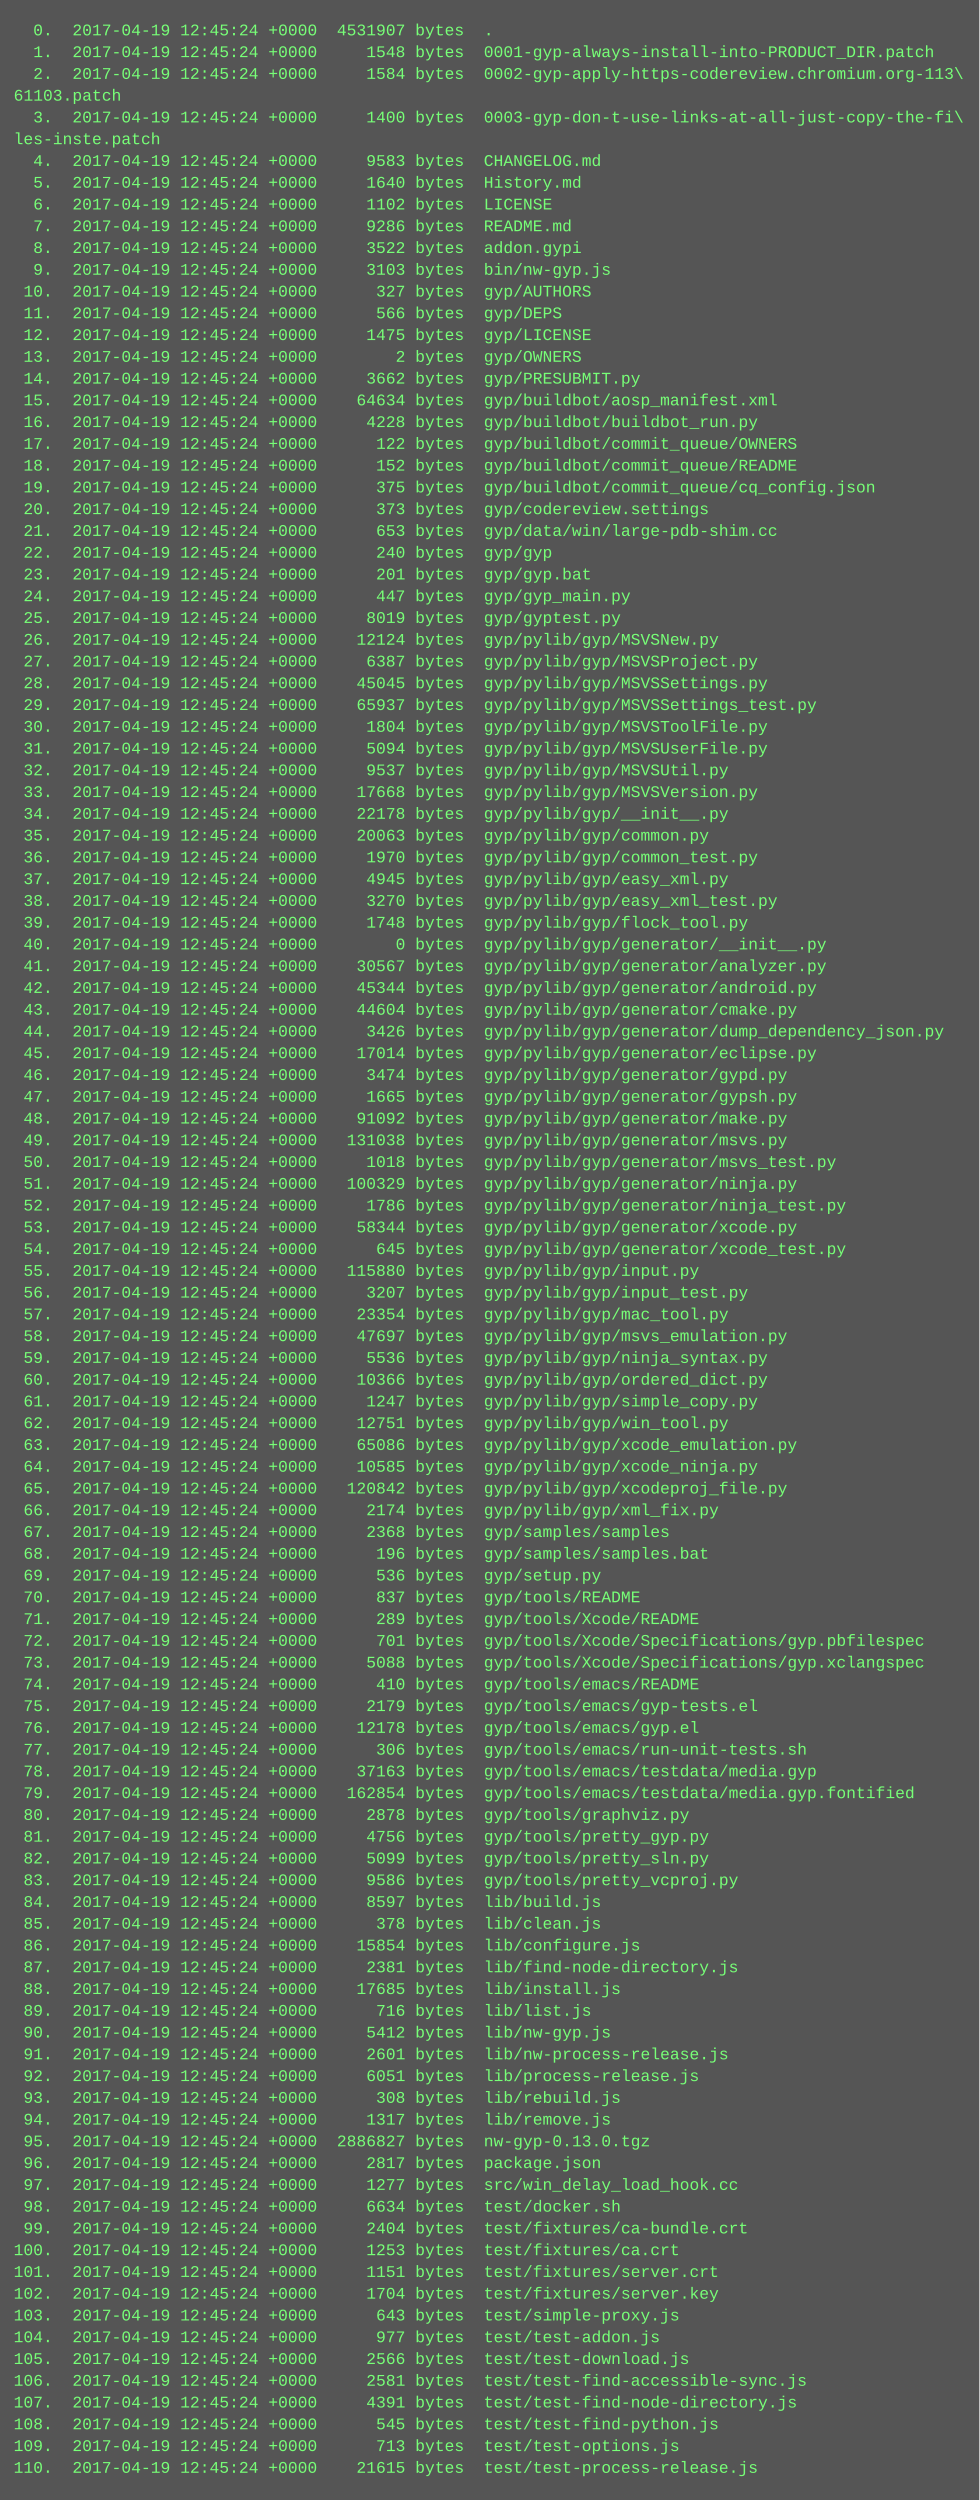
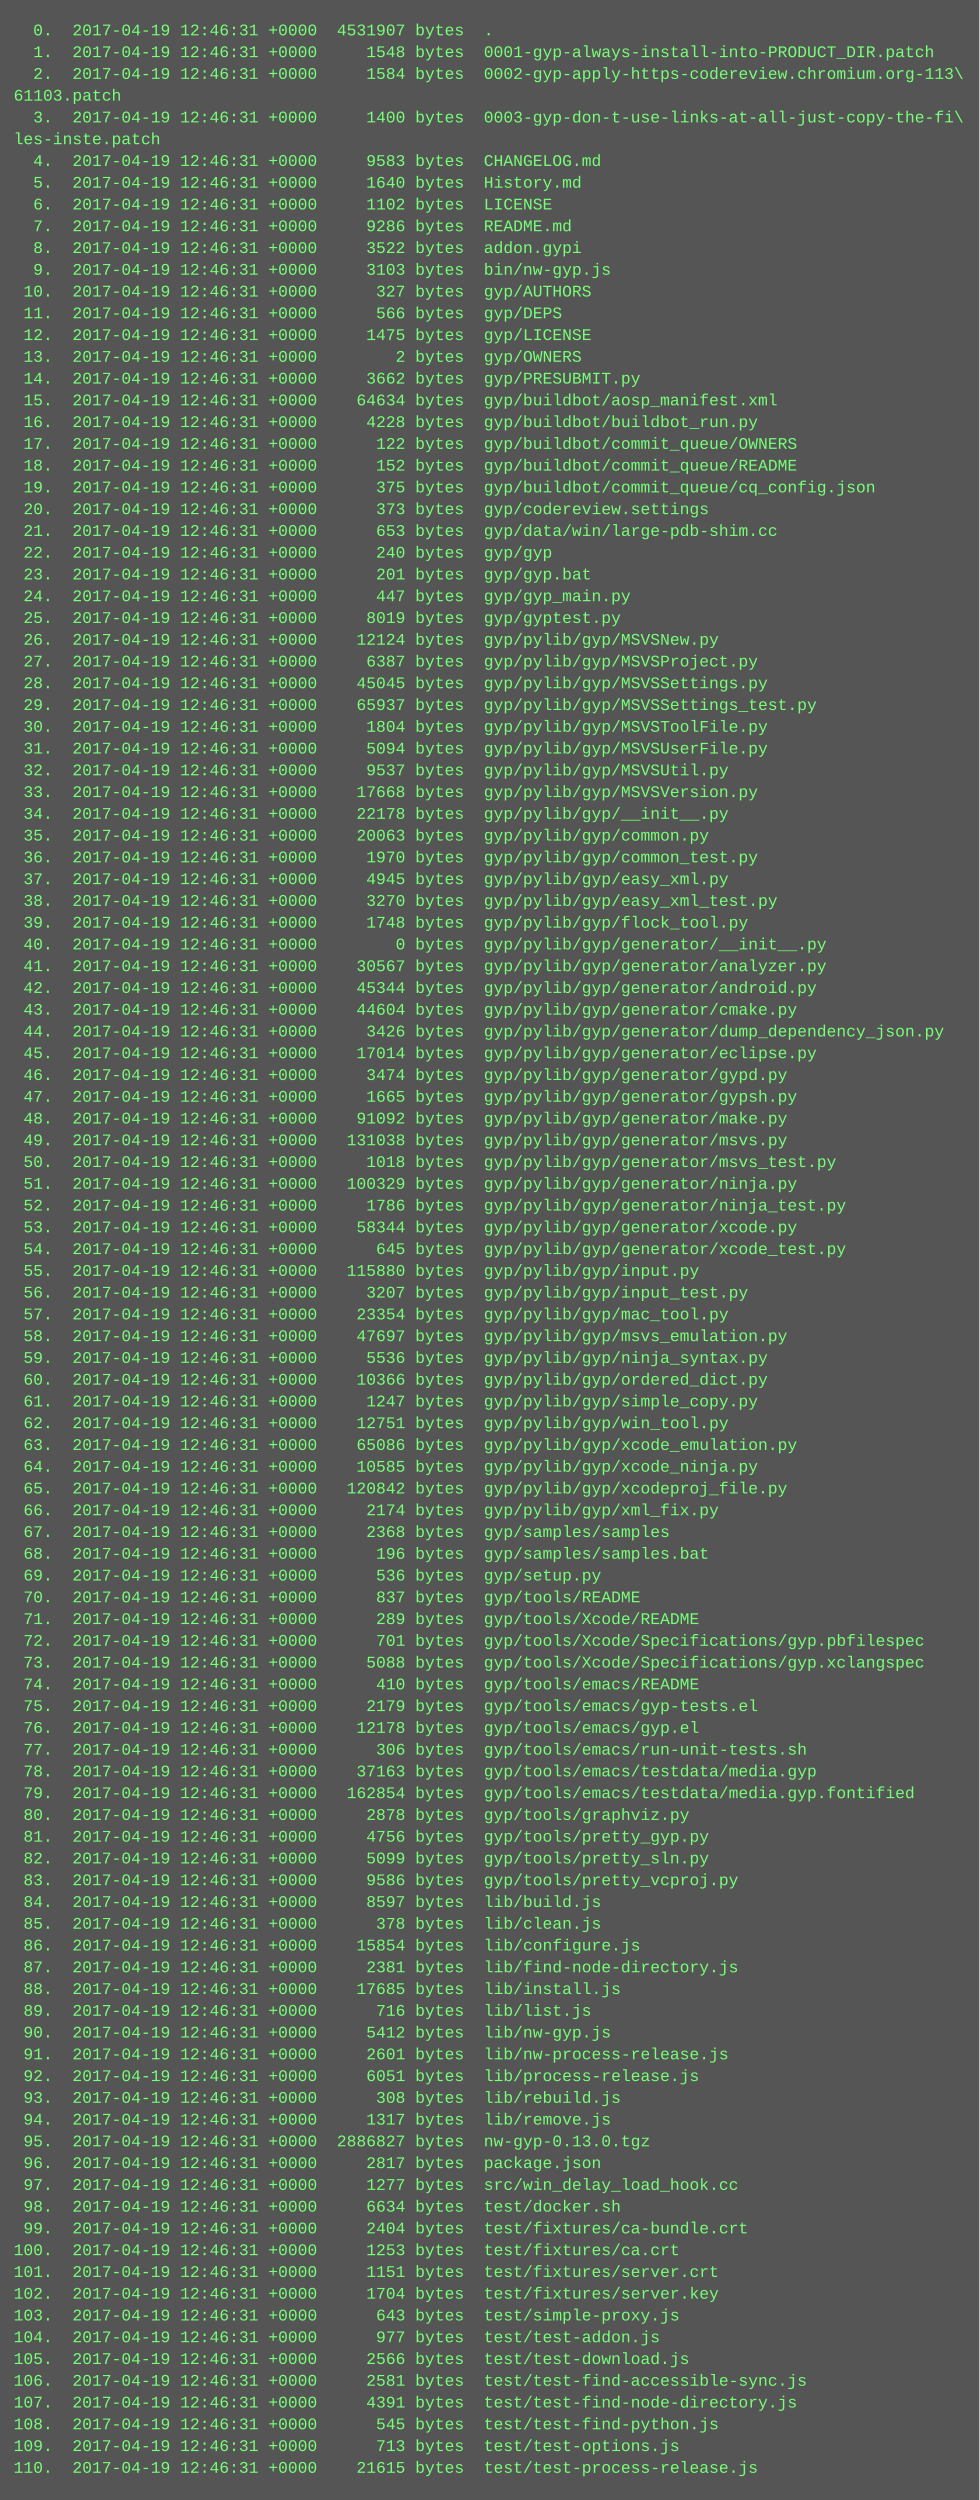
<svg xmlns="http://www.w3.org/2000/svg" height="1838" width="720">
  <rect height="1838" fill="#555" width="720" />
  <text fill="#7f7" font-family="Courier New" font-size="12" xml:space="preserve">
-     <tspan x="10" y="26">  0.  2017-04-19 12:45:24 +0000  4531907 bytes  .</tspan>
-     <tspan x="10" y="42">  1.  2017-04-19 12:45:24 +0000     1548 bytes  0001-gyp-always-install-into-PRODUCT_DIR.patch</tspan>
-     <tspan x="10" y="58">  2.  2017-04-19 12:45:24 +0000     1584 bytes  0002-gyp-apply-https-codereview.chromium.org-113\</tspan>
+     <tspan x="10" y="26">  0.  2017-04-19 12:46:31 +0000  4531907 bytes  .</tspan>
+     <tspan x="10" y="42">  1.  2017-04-19 12:46:31 +0000     1548 bytes  0001-gyp-always-install-into-PRODUCT_DIR.patch</tspan>
+     <tspan x="10" y="58">  2.  2017-04-19 12:46:31 +0000     1584 bytes  0002-gyp-apply-https-codereview.chromium.org-113\</tspan>
    <tspan x="10" y="74">61103.patch</tspan>
-     <tspan x="10" y="90">  3.  2017-04-19 12:45:24 +0000     1400 bytes  0003-gyp-don-t-use-links-at-all-just-copy-the-fi\</tspan>
+     <tspan x="10" y="90">  3.  2017-04-19 12:46:31 +0000     1400 bytes  0003-gyp-don-t-use-links-at-all-just-copy-the-fi\</tspan>
    <tspan x="10" y="106">les-inste.patch</tspan>
-     <tspan x="10" y="122">  4.  2017-04-19 12:45:24 +0000     9583 bytes  CHANGELOG.md</tspan>
-     <tspan x="10" y="138">  5.  2017-04-19 12:45:24 +0000     1640 bytes  History.md</tspan>
-     <tspan x="10" y="154">  6.  2017-04-19 12:45:24 +0000     1102 bytes  LICENSE</tspan>
-     <tspan x="10" y="170">  7.  2017-04-19 12:45:24 +0000     9286 bytes  README.md</tspan>
-     <tspan x="10" y="186">  8.  2017-04-19 12:45:24 +0000     3522 bytes  addon.gypi</tspan>
-     <tspan x="10" y="202">  9.  2017-04-19 12:45:24 +0000     3103 bytes  bin/nw-gyp.js</tspan>
-     <tspan x="10" y="218"> 10.  2017-04-19 12:45:24 +0000      327 bytes  gyp/AUTHORS</tspan>
-     <tspan x="10" y="234"> 11.  2017-04-19 12:45:24 +0000      566 bytes  gyp/DEPS</tspan>
-     <tspan x="10" y="250"> 12.  2017-04-19 12:45:24 +0000     1475 bytes  gyp/LICENSE</tspan>
-     <tspan x="10" y="266"> 13.  2017-04-19 12:45:24 +0000        2 bytes  gyp/OWNERS</tspan>
-     <tspan x="10" y="282"> 14.  2017-04-19 12:45:24 +0000     3662 bytes  gyp/PRESUBMIT.py</tspan>
-     <tspan x="10" y="298"> 15.  2017-04-19 12:45:24 +0000    64634 bytes  gyp/buildbot/aosp_manifest.xml</tspan>
-     <tspan x="10" y="314"> 16.  2017-04-19 12:45:24 +0000     4228 bytes  gyp/buildbot/buildbot_run.py</tspan>
-     <tspan x="10" y="330"> 17.  2017-04-19 12:45:24 +0000      122 bytes  gyp/buildbot/commit_queue/OWNERS</tspan>
-     <tspan x="10" y="346"> 18.  2017-04-19 12:45:24 +0000      152 bytes  gyp/buildbot/commit_queue/README</tspan>
-     <tspan x="10" y="362"> 19.  2017-04-19 12:45:24 +0000      375 bytes  gyp/buildbot/commit_queue/cq_config.json</tspan>
-     <tspan x="10" y="378"> 20.  2017-04-19 12:45:24 +0000      373 bytes  gyp/codereview.settings</tspan>
-     <tspan x="10" y="394"> 21.  2017-04-19 12:45:24 +0000      653 bytes  gyp/data/win/large-pdb-shim.cc</tspan>
-     <tspan x="10" y="410"> 22.  2017-04-19 12:45:24 +0000      240 bytes  gyp/gyp</tspan>
-     <tspan x="10" y="426"> 23.  2017-04-19 12:45:24 +0000      201 bytes  gyp/gyp.bat</tspan>
-     <tspan x="10" y="442"> 24.  2017-04-19 12:45:24 +0000      447 bytes  gyp/gyp_main.py</tspan>
-     <tspan x="10" y="458"> 25.  2017-04-19 12:45:24 +0000     8019 bytes  gyp/gyptest.py</tspan>
-     <tspan x="10" y="474"> 26.  2017-04-19 12:45:24 +0000    12124 bytes  gyp/pylib/gyp/MSVSNew.py</tspan>
-     <tspan x="10" y="490"> 27.  2017-04-19 12:45:24 +0000     6387 bytes  gyp/pylib/gyp/MSVSProject.py</tspan>
-     <tspan x="10" y="506"> 28.  2017-04-19 12:45:24 +0000    45045 bytes  gyp/pylib/gyp/MSVSSettings.py</tspan>
-     <tspan x="10" y="522"> 29.  2017-04-19 12:45:24 +0000    65937 bytes  gyp/pylib/gyp/MSVSSettings_test.py</tspan>
-     <tspan x="10" y="538"> 30.  2017-04-19 12:45:24 +0000     1804 bytes  gyp/pylib/gyp/MSVSToolFile.py</tspan>
-     <tspan x="10" y="554"> 31.  2017-04-19 12:45:24 +0000     5094 bytes  gyp/pylib/gyp/MSVSUserFile.py</tspan>
-     <tspan x="10" y="570"> 32.  2017-04-19 12:45:24 +0000     9537 bytes  gyp/pylib/gyp/MSVSUtil.py</tspan>
-     <tspan x="10" y="586"> 33.  2017-04-19 12:45:24 +0000    17668 bytes  gyp/pylib/gyp/MSVSVersion.py</tspan>
-     <tspan x="10" y="602"> 34.  2017-04-19 12:45:24 +0000    22178 bytes  gyp/pylib/gyp/__init__.py</tspan>
-     <tspan x="10" y="618"> 35.  2017-04-19 12:45:24 +0000    20063 bytes  gyp/pylib/gyp/common.py</tspan>
-     <tspan x="10" y="634"> 36.  2017-04-19 12:45:24 +0000     1970 bytes  gyp/pylib/gyp/common_test.py</tspan>
-     <tspan x="10" y="650"> 37.  2017-04-19 12:45:24 +0000     4945 bytes  gyp/pylib/gyp/easy_xml.py</tspan>
-     <tspan x="10" y="666"> 38.  2017-04-19 12:45:24 +0000     3270 bytes  gyp/pylib/gyp/easy_xml_test.py</tspan>
-     <tspan x="10" y="682"> 39.  2017-04-19 12:45:24 +0000     1748 bytes  gyp/pylib/gyp/flock_tool.py</tspan>
-     <tspan x="10" y="698"> 40.  2017-04-19 12:45:24 +0000        0 bytes  gyp/pylib/gyp/generator/__init__.py</tspan>
-     <tspan x="10" y="714"> 41.  2017-04-19 12:45:24 +0000    30567 bytes  gyp/pylib/gyp/generator/analyzer.py</tspan>
-     <tspan x="10" y="730"> 42.  2017-04-19 12:45:24 +0000    45344 bytes  gyp/pylib/gyp/generator/android.py</tspan>
-     <tspan x="10" y="746"> 43.  2017-04-19 12:45:24 +0000    44604 bytes  gyp/pylib/gyp/generator/cmake.py</tspan>
-     <tspan x="10" y="762"> 44.  2017-04-19 12:45:24 +0000     3426 bytes  gyp/pylib/gyp/generator/dump_dependency_json.py</tspan>
-     <tspan x="10" y="778"> 45.  2017-04-19 12:45:24 +0000    17014 bytes  gyp/pylib/gyp/generator/eclipse.py</tspan>
-     <tspan x="10" y="794"> 46.  2017-04-19 12:45:24 +0000     3474 bytes  gyp/pylib/gyp/generator/gypd.py</tspan>
-     <tspan x="10" y="810"> 47.  2017-04-19 12:45:24 +0000     1665 bytes  gyp/pylib/gyp/generator/gypsh.py</tspan>
-     <tspan x="10" y="826"> 48.  2017-04-19 12:45:24 +0000    91092 bytes  gyp/pylib/gyp/generator/make.py</tspan>
-     <tspan x="10" y="842"> 49.  2017-04-19 12:45:24 +0000   131038 bytes  gyp/pylib/gyp/generator/msvs.py</tspan>
-     <tspan x="10" y="858"> 50.  2017-04-19 12:45:24 +0000     1018 bytes  gyp/pylib/gyp/generator/msvs_test.py</tspan>
-     <tspan x="10" y="874"> 51.  2017-04-19 12:45:24 +0000   100329 bytes  gyp/pylib/gyp/generator/ninja.py</tspan>
-     <tspan x="10" y="890"> 52.  2017-04-19 12:45:24 +0000     1786 bytes  gyp/pylib/gyp/generator/ninja_test.py</tspan>
-     <tspan x="10" y="906"> 53.  2017-04-19 12:45:24 +0000    58344 bytes  gyp/pylib/gyp/generator/xcode.py</tspan>
-     <tspan x="10" y="922"> 54.  2017-04-19 12:45:24 +0000      645 bytes  gyp/pylib/gyp/generator/xcode_test.py</tspan>
-     <tspan x="10" y="938"> 55.  2017-04-19 12:45:24 +0000   115880 bytes  gyp/pylib/gyp/input.py</tspan>
-     <tspan x="10" y="954"> 56.  2017-04-19 12:45:24 +0000     3207 bytes  gyp/pylib/gyp/input_test.py</tspan>
-     <tspan x="10" y="970"> 57.  2017-04-19 12:45:24 +0000    23354 bytes  gyp/pylib/gyp/mac_tool.py</tspan>
-     <tspan x="10" y="986"> 58.  2017-04-19 12:45:24 +0000    47697 bytes  gyp/pylib/gyp/msvs_emulation.py</tspan>
-     <tspan x="10" y="1002"> 59.  2017-04-19 12:45:24 +0000     5536 bytes  gyp/pylib/gyp/ninja_syntax.py</tspan>
-     <tspan x="10" y="1018"> 60.  2017-04-19 12:45:24 +0000    10366 bytes  gyp/pylib/gyp/ordered_dict.py</tspan>
-     <tspan x="10" y="1034"> 61.  2017-04-19 12:45:24 +0000     1247 bytes  gyp/pylib/gyp/simple_copy.py</tspan>
-     <tspan x="10" y="1050"> 62.  2017-04-19 12:45:24 +0000    12751 bytes  gyp/pylib/gyp/win_tool.py</tspan>
-     <tspan x="10" y="1066"> 63.  2017-04-19 12:45:24 +0000    65086 bytes  gyp/pylib/gyp/xcode_emulation.py</tspan>
-     <tspan x="10" y="1082"> 64.  2017-04-19 12:45:24 +0000    10585 bytes  gyp/pylib/gyp/xcode_ninja.py</tspan>
-     <tspan x="10" y="1098"> 65.  2017-04-19 12:45:24 +0000   120842 bytes  gyp/pylib/gyp/xcodeproj_file.py</tspan>
-     <tspan x="10" y="1114"> 66.  2017-04-19 12:45:24 +0000     2174 bytes  gyp/pylib/gyp/xml_fix.py</tspan>
-     <tspan x="10" y="1130"> 67.  2017-04-19 12:45:24 +0000     2368 bytes  gyp/samples/samples</tspan>
-     <tspan x="10" y="1146"> 68.  2017-04-19 12:45:24 +0000      196 bytes  gyp/samples/samples.bat</tspan>
-     <tspan x="10" y="1162"> 69.  2017-04-19 12:45:24 +0000      536 bytes  gyp/setup.py</tspan>
-     <tspan x="10" y="1178"> 70.  2017-04-19 12:45:24 +0000      837 bytes  gyp/tools/README</tspan>
-     <tspan x="10" y="1194"> 71.  2017-04-19 12:45:24 +0000      289 bytes  gyp/tools/Xcode/README</tspan>
-     <tspan x="10" y="1210"> 72.  2017-04-19 12:45:24 +0000      701 bytes  gyp/tools/Xcode/Specifications/gyp.pbfilespec</tspan>
-     <tspan x="10" y="1226"> 73.  2017-04-19 12:45:24 +0000     5088 bytes  gyp/tools/Xcode/Specifications/gyp.xclangspec</tspan>
-     <tspan x="10" y="1242"> 74.  2017-04-19 12:45:24 +0000      410 bytes  gyp/tools/emacs/README</tspan>
-     <tspan x="10" y="1258"> 75.  2017-04-19 12:45:24 +0000     2179 bytes  gyp/tools/emacs/gyp-tests.el</tspan>
-     <tspan x="10" y="1274"> 76.  2017-04-19 12:45:24 +0000    12178 bytes  gyp/tools/emacs/gyp.el</tspan>
-     <tspan x="10" y="1290"> 77.  2017-04-19 12:45:24 +0000      306 bytes  gyp/tools/emacs/run-unit-tests.sh</tspan>
-     <tspan x="10" y="1306"> 78.  2017-04-19 12:45:24 +0000    37163 bytes  gyp/tools/emacs/testdata/media.gyp</tspan>
-     <tspan x="10" y="1322"> 79.  2017-04-19 12:45:24 +0000   162854 bytes  gyp/tools/emacs/testdata/media.gyp.fontified</tspan>
-     <tspan x="10" y="1338"> 80.  2017-04-19 12:45:24 +0000     2878 bytes  gyp/tools/graphviz.py</tspan>
-     <tspan x="10" y="1354"> 81.  2017-04-19 12:45:24 +0000     4756 bytes  gyp/tools/pretty_gyp.py</tspan>
-     <tspan x="10" y="1370"> 82.  2017-04-19 12:45:24 +0000     5099 bytes  gyp/tools/pretty_sln.py</tspan>
-     <tspan x="10" y="1386"> 83.  2017-04-19 12:45:24 +0000     9586 bytes  gyp/tools/pretty_vcproj.py</tspan>
-     <tspan x="10" y="1402"> 84.  2017-04-19 12:45:24 +0000     8597 bytes  lib/build.js</tspan>
-     <tspan x="10" y="1418"> 85.  2017-04-19 12:45:24 +0000      378 bytes  lib/clean.js</tspan>
-     <tspan x="10" y="1434"> 86.  2017-04-19 12:45:24 +0000    15854 bytes  lib/configure.js</tspan>
-     <tspan x="10" y="1450"> 87.  2017-04-19 12:45:24 +0000     2381 bytes  lib/find-node-directory.js</tspan>
-     <tspan x="10" y="1466"> 88.  2017-04-19 12:45:24 +0000    17685 bytes  lib/install.js</tspan>
-     <tspan x="10" y="1482"> 89.  2017-04-19 12:45:24 +0000      716 bytes  lib/list.js</tspan>
-     <tspan x="10" y="1498"> 90.  2017-04-19 12:45:24 +0000     5412 bytes  lib/nw-gyp.js</tspan>
-     <tspan x="10" y="1514"> 91.  2017-04-19 12:45:24 +0000     2601 bytes  lib/nw-process-release.js</tspan>
-     <tspan x="10" y="1530"> 92.  2017-04-19 12:45:24 +0000     6051 bytes  lib/process-release.js</tspan>
-     <tspan x="10" y="1546"> 93.  2017-04-19 12:45:24 +0000      308 bytes  lib/rebuild.js</tspan>
-     <tspan x="10" y="1562"> 94.  2017-04-19 12:45:24 +0000     1317 bytes  lib/remove.js</tspan>
-     <tspan x="10" y="1578"> 95.  2017-04-19 12:45:24 +0000  2886827 bytes  nw-gyp-0.13.0.tgz</tspan>
-     <tspan x="10" y="1594"> 96.  2017-04-19 12:45:24 +0000     2817 bytes  package.json</tspan>
-     <tspan x="10" y="1610"> 97.  2017-04-19 12:45:24 +0000     1277 bytes  src/win_delay_load_hook.cc</tspan>
-     <tspan x="10" y="1626"> 98.  2017-04-19 12:45:24 +0000     6634 bytes  test/docker.sh</tspan>
-     <tspan x="10" y="1642"> 99.  2017-04-19 12:45:24 +0000     2404 bytes  test/fixtures/ca-bundle.crt</tspan>
-     <tspan x="10" y="1658">100.  2017-04-19 12:45:24 +0000     1253 bytes  test/fixtures/ca.crt</tspan>
-     <tspan x="10" y="1674">101.  2017-04-19 12:45:24 +0000     1151 bytes  test/fixtures/server.crt</tspan>
-     <tspan x="10" y="1690">102.  2017-04-19 12:45:24 +0000     1704 bytes  test/fixtures/server.key</tspan>
-     <tspan x="10" y="1706">103.  2017-04-19 12:45:24 +0000      643 bytes  test/simple-proxy.js</tspan>
-     <tspan x="10" y="1722">104.  2017-04-19 12:45:24 +0000      977 bytes  test/test-addon.js</tspan>
-     <tspan x="10" y="1738">105.  2017-04-19 12:45:24 +0000     2566 bytes  test/test-download.js</tspan>
-     <tspan x="10" y="1754">106.  2017-04-19 12:45:24 +0000     2581 bytes  test/test-find-accessible-sync.js</tspan>
-     <tspan x="10" y="1770">107.  2017-04-19 12:45:24 +0000     4391 bytes  test/test-find-node-directory.js</tspan>
-     <tspan x="10" y="1786">108.  2017-04-19 12:45:24 +0000      545 bytes  test/test-find-python.js</tspan>
-     <tspan x="10" y="1802">109.  2017-04-19 12:45:24 +0000      713 bytes  test/test-options.js</tspan>
-     <tspan x="10" y="1818">110.  2017-04-19 12:45:24 +0000    21615 bytes  test/test-process-release.js</tspan>
+     <tspan x="10" y="122">  4.  2017-04-19 12:46:31 +0000     9583 bytes  CHANGELOG.md</tspan>
+     <tspan x="10" y="138">  5.  2017-04-19 12:46:31 +0000     1640 bytes  History.md</tspan>
+     <tspan x="10" y="154">  6.  2017-04-19 12:46:31 +0000     1102 bytes  LICENSE</tspan>
+     <tspan x="10" y="170">  7.  2017-04-19 12:46:31 +0000     9286 bytes  README.md</tspan>
+     <tspan x="10" y="186">  8.  2017-04-19 12:46:31 +0000     3522 bytes  addon.gypi</tspan>
+     <tspan x="10" y="202">  9.  2017-04-19 12:46:31 +0000     3103 bytes  bin/nw-gyp.js</tspan>
+     <tspan x="10" y="218"> 10.  2017-04-19 12:46:31 +0000      327 bytes  gyp/AUTHORS</tspan>
+     <tspan x="10" y="234"> 11.  2017-04-19 12:46:31 +0000      566 bytes  gyp/DEPS</tspan>
+     <tspan x="10" y="250"> 12.  2017-04-19 12:46:31 +0000     1475 bytes  gyp/LICENSE</tspan>
+     <tspan x="10" y="266"> 13.  2017-04-19 12:46:31 +0000        2 bytes  gyp/OWNERS</tspan>
+     <tspan x="10" y="282"> 14.  2017-04-19 12:46:31 +0000     3662 bytes  gyp/PRESUBMIT.py</tspan>
+     <tspan x="10" y="298"> 15.  2017-04-19 12:46:31 +0000    64634 bytes  gyp/buildbot/aosp_manifest.xml</tspan>
+     <tspan x="10" y="314"> 16.  2017-04-19 12:46:31 +0000     4228 bytes  gyp/buildbot/buildbot_run.py</tspan>
+     <tspan x="10" y="330"> 17.  2017-04-19 12:46:31 +0000      122 bytes  gyp/buildbot/commit_queue/OWNERS</tspan>
+     <tspan x="10" y="346"> 18.  2017-04-19 12:46:31 +0000      152 bytes  gyp/buildbot/commit_queue/README</tspan>
+     <tspan x="10" y="362"> 19.  2017-04-19 12:46:31 +0000      375 bytes  gyp/buildbot/commit_queue/cq_config.json</tspan>
+     <tspan x="10" y="378"> 20.  2017-04-19 12:46:31 +0000      373 bytes  gyp/codereview.settings</tspan>
+     <tspan x="10" y="394"> 21.  2017-04-19 12:46:31 +0000      653 bytes  gyp/data/win/large-pdb-shim.cc</tspan>
+     <tspan x="10" y="410"> 22.  2017-04-19 12:46:31 +0000      240 bytes  gyp/gyp</tspan>
+     <tspan x="10" y="426"> 23.  2017-04-19 12:46:31 +0000      201 bytes  gyp/gyp.bat</tspan>
+     <tspan x="10" y="442"> 24.  2017-04-19 12:46:31 +0000      447 bytes  gyp/gyp_main.py</tspan>
+     <tspan x="10" y="458"> 25.  2017-04-19 12:46:31 +0000     8019 bytes  gyp/gyptest.py</tspan>
+     <tspan x="10" y="474"> 26.  2017-04-19 12:46:31 +0000    12124 bytes  gyp/pylib/gyp/MSVSNew.py</tspan>
+     <tspan x="10" y="490"> 27.  2017-04-19 12:46:31 +0000     6387 bytes  gyp/pylib/gyp/MSVSProject.py</tspan>
+     <tspan x="10" y="506"> 28.  2017-04-19 12:46:31 +0000    45045 bytes  gyp/pylib/gyp/MSVSSettings.py</tspan>
+     <tspan x="10" y="522"> 29.  2017-04-19 12:46:31 +0000    65937 bytes  gyp/pylib/gyp/MSVSSettings_test.py</tspan>
+     <tspan x="10" y="538"> 30.  2017-04-19 12:46:31 +0000     1804 bytes  gyp/pylib/gyp/MSVSToolFile.py</tspan>
+     <tspan x="10" y="554"> 31.  2017-04-19 12:46:31 +0000     5094 bytes  gyp/pylib/gyp/MSVSUserFile.py</tspan>
+     <tspan x="10" y="570"> 32.  2017-04-19 12:46:31 +0000     9537 bytes  gyp/pylib/gyp/MSVSUtil.py</tspan>
+     <tspan x="10" y="586"> 33.  2017-04-19 12:46:31 +0000    17668 bytes  gyp/pylib/gyp/MSVSVersion.py</tspan>
+     <tspan x="10" y="602"> 34.  2017-04-19 12:46:31 +0000    22178 bytes  gyp/pylib/gyp/__init__.py</tspan>
+     <tspan x="10" y="618"> 35.  2017-04-19 12:46:31 +0000    20063 bytes  gyp/pylib/gyp/common.py</tspan>
+     <tspan x="10" y="634"> 36.  2017-04-19 12:46:31 +0000     1970 bytes  gyp/pylib/gyp/common_test.py</tspan>
+     <tspan x="10" y="650"> 37.  2017-04-19 12:46:31 +0000     4945 bytes  gyp/pylib/gyp/easy_xml.py</tspan>
+     <tspan x="10" y="666"> 38.  2017-04-19 12:46:31 +0000     3270 bytes  gyp/pylib/gyp/easy_xml_test.py</tspan>
+     <tspan x="10" y="682"> 39.  2017-04-19 12:46:31 +0000     1748 bytes  gyp/pylib/gyp/flock_tool.py</tspan>
+     <tspan x="10" y="698"> 40.  2017-04-19 12:46:31 +0000        0 bytes  gyp/pylib/gyp/generator/__init__.py</tspan>
+     <tspan x="10" y="714"> 41.  2017-04-19 12:46:31 +0000    30567 bytes  gyp/pylib/gyp/generator/analyzer.py</tspan>
+     <tspan x="10" y="730"> 42.  2017-04-19 12:46:31 +0000    45344 bytes  gyp/pylib/gyp/generator/android.py</tspan>
+     <tspan x="10" y="746"> 43.  2017-04-19 12:46:31 +0000    44604 bytes  gyp/pylib/gyp/generator/cmake.py</tspan>
+     <tspan x="10" y="762"> 44.  2017-04-19 12:46:31 +0000     3426 bytes  gyp/pylib/gyp/generator/dump_dependency_json.py</tspan>
+     <tspan x="10" y="778"> 45.  2017-04-19 12:46:31 +0000    17014 bytes  gyp/pylib/gyp/generator/eclipse.py</tspan>
+     <tspan x="10" y="794"> 46.  2017-04-19 12:46:31 +0000     3474 bytes  gyp/pylib/gyp/generator/gypd.py</tspan>
+     <tspan x="10" y="810"> 47.  2017-04-19 12:46:31 +0000     1665 bytes  gyp/pylib/gyp/generator/gypsh.py</tspan>
+     <tspan x="10" y="826"> 48.  2017-04-19 12:46:31 +0000    91092 bytes  gyp/pylib/gyp/generator/make.py</tspan>
+     <tspan x="10" y="842"> 49.  2017-04-19 12:46:31 +0000   131038 bytes  gyp/pylib/gyp/generator/msvs.py</tspan>
+     <tspan x="10" y="858"> 50.  2017-04-19 12:46:31 +0000     1018 bytes  gyp/pylib/gyp/generator/msvs_test.py</tspan>
+     <tspan x="10" y="874"> 51.  2017-04-19 12:46:31 +0000   100329 bytes  gyp/pylib/gyp/generator/ninja.py</tspan>
+     <tspan x="10" y="890"> 52.  2017-04-19 12:46:31 +0000     1786 bytes  gyp/pylib/gyp/generator/ninja_test.py</tspan>
+     <tspan x="10" y="906"> 53.  2017-04-19 12:46:31 +0000    58344 bytes  gyp/pylib/gyp/generator/xcode.py</tspan>
+     <tspan x="10" y="922"> 54.  2017-04-19 12:46:31 +0000      645 bytes  gyp/pylib/gyp/generator/xcode_test.py</tspan>
+     <tspan x="10" y="938"> 55.  2017-04-19 12:46:31 +0000   115880 bytes  gyp/pylib/gyp/input.py</tspan>
+     <tspan x="10" y="954"> 56.  2017-04-19 12:46:31 +0000     3207 bytes  gyp/pylib/gyp/input_test.py</tspan>
+     <tspan x="10" y="970"> 57.  2017-04-19 12:46:31 +0000    23354 bytes  gyp/pylib/gyp/mac_tool.py</tspan>
+     <tspan x="10" y="986"> 58.  2017-04-19 12:46:31 +0000    47697 bytes  gyp/pylib/gyp/msvs_emulation.py</tspan>
+     <tspan x="10" y="1002"> 59.  2017-04-19 12:46:31 +0000     5536 bytes  gyp/pylib/gyp/ninja_syntax.py</tspan>
+     <tspan x="10" y="1018"> 60.  2017-04-19 12:46:31 +0000    10366 bytes  gyp/pylib/gyp/ordered_dict.py</tspan>
+     <tspan x="10" y="1034"> 61.  2017-04-19 12:46:31 +0000     1247 bytes  gyp/pylib/gyp/simple_copy.py</tspan>
+     <tspan x="10" y="1050"> 62.  2017-04-19 12:46:31 +0000    12751 bytes  gyp/pylib/gyp/win_tool.py</tspan>
+     <tspan x="10" y="1066"> 63.  2017-04-19 12:46:31 +0000    65086 bytes  gyp/pylib/gyp/xcode_emulation.py</tspan>
+     <tspan x="10" y="1082"> 64.  2017-04-19 12:46:31 +0000    10585 bytes  gyp/pylib/gyp/xcode_ninja.py</tspan>
+     <tspan x="10" y="1098"> 65.  2017-04-19 12:46:31 +0000   120842 bytes  gyp/pylib/gyp/xcodeproj_file.py</tspan>
+     <tspan x="10" y="1114"> 66.  2017-04-19 12:46:31 +0000     2174 bytes  gyp/pylib/gyp/xml_fix.py</tspan>
+     <tspan x="10" y="1130"> 67.  2017-04-19 12:46:31 +0000     2368 bytes  gyp/samples/samples</tspan>
+     <tspan x="10" y="1146"> 68.  2017-04-19 12:46:31 +0000      196 bytes  gyp/samples/samples.bat</tspan>
+     <tspan x="10" y="1162"> 69.  2017-04-19 12:46:31 +0000      536 bytes  gyp/setup.py</tspan>
+     <tspan x="10" y="1178"> 70.  2017-04-19 12:46:31 +0000      837 bytes  gyp/tools/README</tspan>
+     <tspan x="10" y="1194"> 71.  2017-04-19 12:46:31 +0000      289 bytes  gyp/tools/Xcode/README</tspan>
+     <tspan x="10" y="1210"> 72.  2017-04-19 12:46:31 +0000      701 bytes  gyp/tools/Xcode/Specifications/gyp.pbfilespec</tspan>
+     <tspan x="10" y="1226"> 73.  2017-04-19 12:46:31 +0000     5088 bytes  gyp/tools/Xcode/Specifications/gyp.xclangspec</tspan>
+     <tspan x="10" y="1242"> 74.  2017-04-19 12:46:31 +0000      410 bytes  gyp/tools/emacs/README</tspan>
+     <tspan x="10" y="1258"> 75.  2017-04-19 12:46:31 +0000     2179 bytes  gyp/tools/emacs/gyp-tests.el</tspan>
+     <tspan x="10" y="1274"> 76.  2017-04-19 12:46:31 +0000    12178 bytes  gyp/tools/emacs/gyp.el</tspan>
+     <tspan x="10" y="1290"> 77.  2017-04-19 12:46:31 +0000      306 bytes  gyp/tools/emacs/run-unit-tests.sh</tspan>
+     <tspan x="10" y="1306"> 78.  2017-04-19 12:46:31 +0000    37163 bytes  gyp/tools/emacs/testdata/media.gyp</tspan>
+     <tspan x="10" y="1322"> 79.  2017-04-19 12:46:31 +0000   162854 bytes  gyp/tools/emacs/testdata/media.gyp.fontified</tspan>
+     <tspan x="10" y="1338"> 80.  2017-04-19 12:46:31 +0000     2878 bytes  gyp/tools/graphviz.py</tspan>
+     <tspan x="10" y="1354"> 81.  2017-04-19 12:46:31 +0000     4756 bytes  gyp/tools/pretty_gyp.py</tspan>
+     <tspan x="10" y="1370"> 82.  2017-04-19 12:46:31 +0000     5099 bytes  gyp/tools/pretty_sln.py</tspan>
+     <tspan x="10" y="1386"> 83.  2017-04-19 12:46:31 +0000     9586 bytes  gyp/tools/pretty_vcproj.py</tspan>
+     <tspan x="10" y="1402"> 84.  2017-04-19 12:46:31 +0000     8597 bytes  lib/build.js</tspan>
+     <tspan x="10" y="1418"> 85.  2017-04-19 12:46:31 +0000      378 bytes  lib/clean.js</tspan>
+     <tspan x="10" y="1434"> 86.  2017-04-19 12:46:31 +0000    15854 bytes  lib/configure.js</tspan>
+     <tspan x="10" y="1450"> 87.  2017-04-19 12:46:31 +0000     2381 bytes  lib/find-node-directory.js</tspan>
+     <tspan x="10" y="1466"> 88.  2017-04-19 12:46:31 +0000    17685 bytes  lib/install.js</tspan>
+     <tspan x="10" y="1482"> 89.  2017-04-19 12:46:31 +0000      716 bytes  lib/list.js</tspan>
+     <tspan x="10" y="1498"> 90.  2017-04-19 12:46:31 +0000     5412 bytes  lib/nw-gyp.js</tspan>
+     <tspan x="10" y="1514"> 91.  2017-04-19 12:46:31 +0000     2601 bytes  lib/nw-process-release.js</tspan>
+     <tspan x="10" y="1530"> 92.  2017-04-19 12:46:31 +0000     6051 bytes  lib/process-release.js</tspan>
+     <tspan x="10" y="1546"> 93.  2017-04-19 12:46:31 +0000      308 bytes  lib/rebuild.js</tspan>
+     <tspan x="10" y="1562"> 94.  2017-04-19 12:46:31 +0000     1317 bytes  lib/remove.js</tspan>
+     <tspan x="10" y="1578"> 95.  2017-04-19 12:46:31 +0000  2886827 bytes  nw-gyp-0.13.0.tgz</tspan>
+     <tspan x="10" y="1594"> 96.  2017-04-19 12:46:31 +0000     2817 bytes  package.json</tspan>
+     <tspan x="10" y="1610"> 97.  2017-04-19 12:46:31 +0000     1277 bytes  src/win_delay_load_hook.cc</tspan>
+     <tspan x="10" y="1626"> 98.  2017-04-19 12:46:31 +0000     6634 bytes  test/docker.sh</tspan>
+     <tspan x="10" y="1642"> 99.  2017-04-19 12:46:31 +0000     2404 bytes  test/fixtures/ca-bundle.crt</tspan>
+     <tspan x="10" y="1658">100.  2017-04-19 12:46:31 +0000     1253 bytes  test/fixtures/ca.crt</tspan>
+     <tspan x="10" y="1674">101.  2017-04-19 12:46:31 +0000     1151 bytes  test/fixtures/server.crt</tspan>
+     <tspan x="10" y="1690">102.  2017-04-19 12:46:31 +0000     1704 bytes  test/fixtures/server.key</tspan>
+     <tspan x="10" y="1706">103.  2017-04-19 12:46:31 +0000      643 bytes  test/simple-proxy.js</tspan>
+     <tspan x="10" y="1722">104.  2017-04-19 12:46:31 +0000      977 bytes  test/test-addon.js</tspan>
+     <tspan x="10" y="1738">105.  2017-04-19 12:46:31 +0000     2566 bytes  test/test-download.js</tspan>
+     <tspan x="10" y="1754">106.  2017-04-19 12:46:31 +0000     2581 bytes  test/test-find-accessible-sync.js</tspan>
+     <tspan x="10" y="1770">107.  2017-04-19 12:46:31 +0000     4391 bytes  test/test-find-node-directory.js</tspan>
+     <tspan x="10" y="1786">108.  2017-04-19 12:46:31 +0000      545 bytes  test/test-find-python.js</tspan>
+     <tspan x="10" y="1802">109.  2017-04-19 12:46:31 +0000      713 bytes  test/test-options.js</tspan>
+     <tspan x="10" y="1818">110.  2017-04-19 12:46:31 +0000    21615 bytes  test/test-process-release.js</tspan>
  </text>
</svg>
